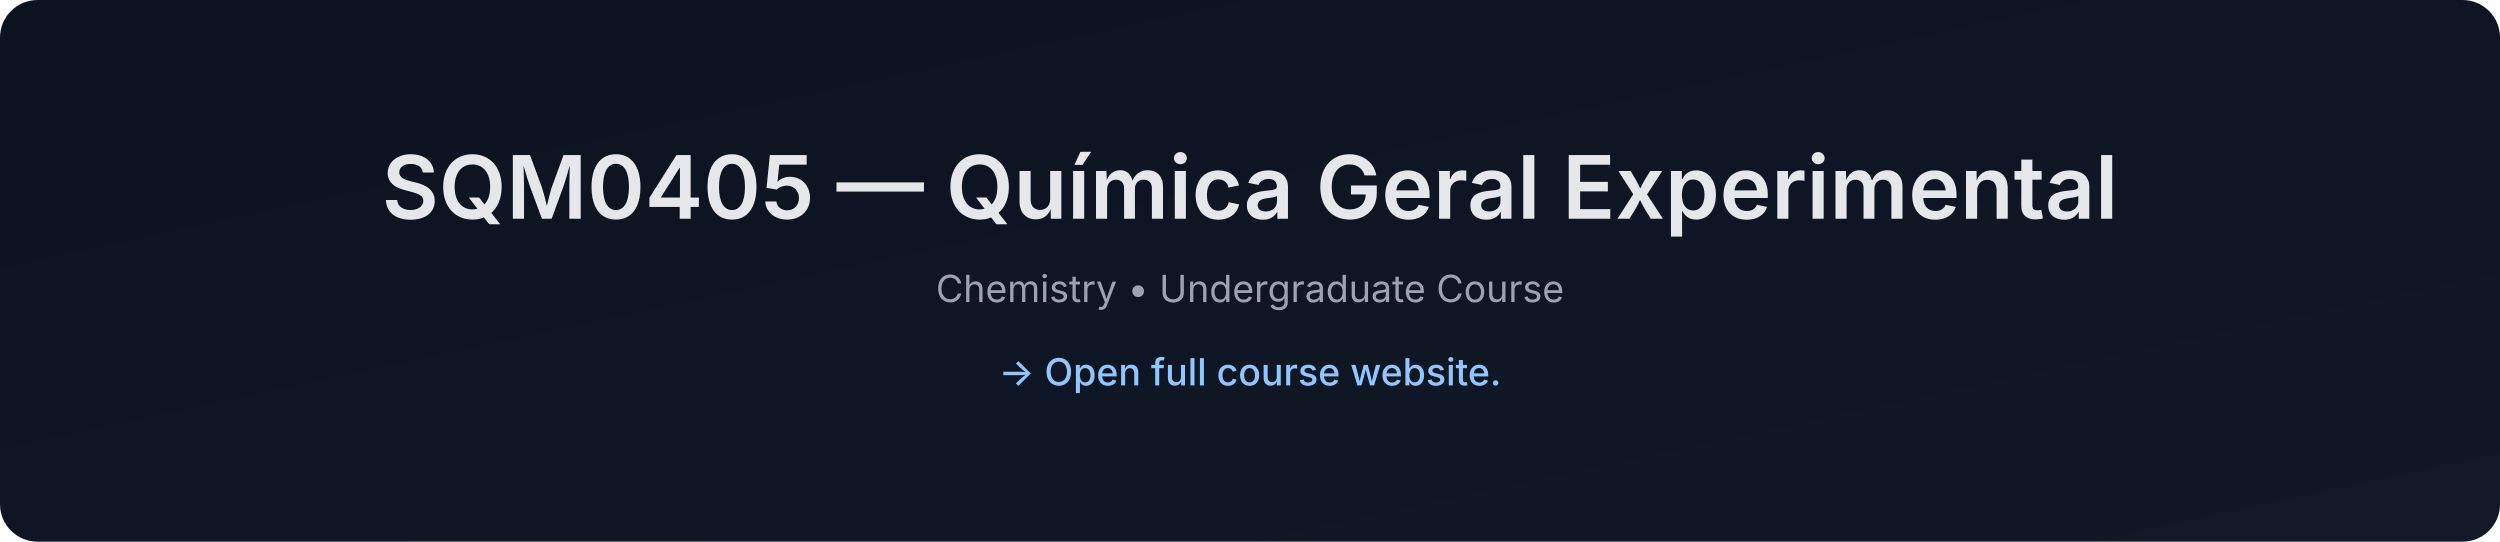
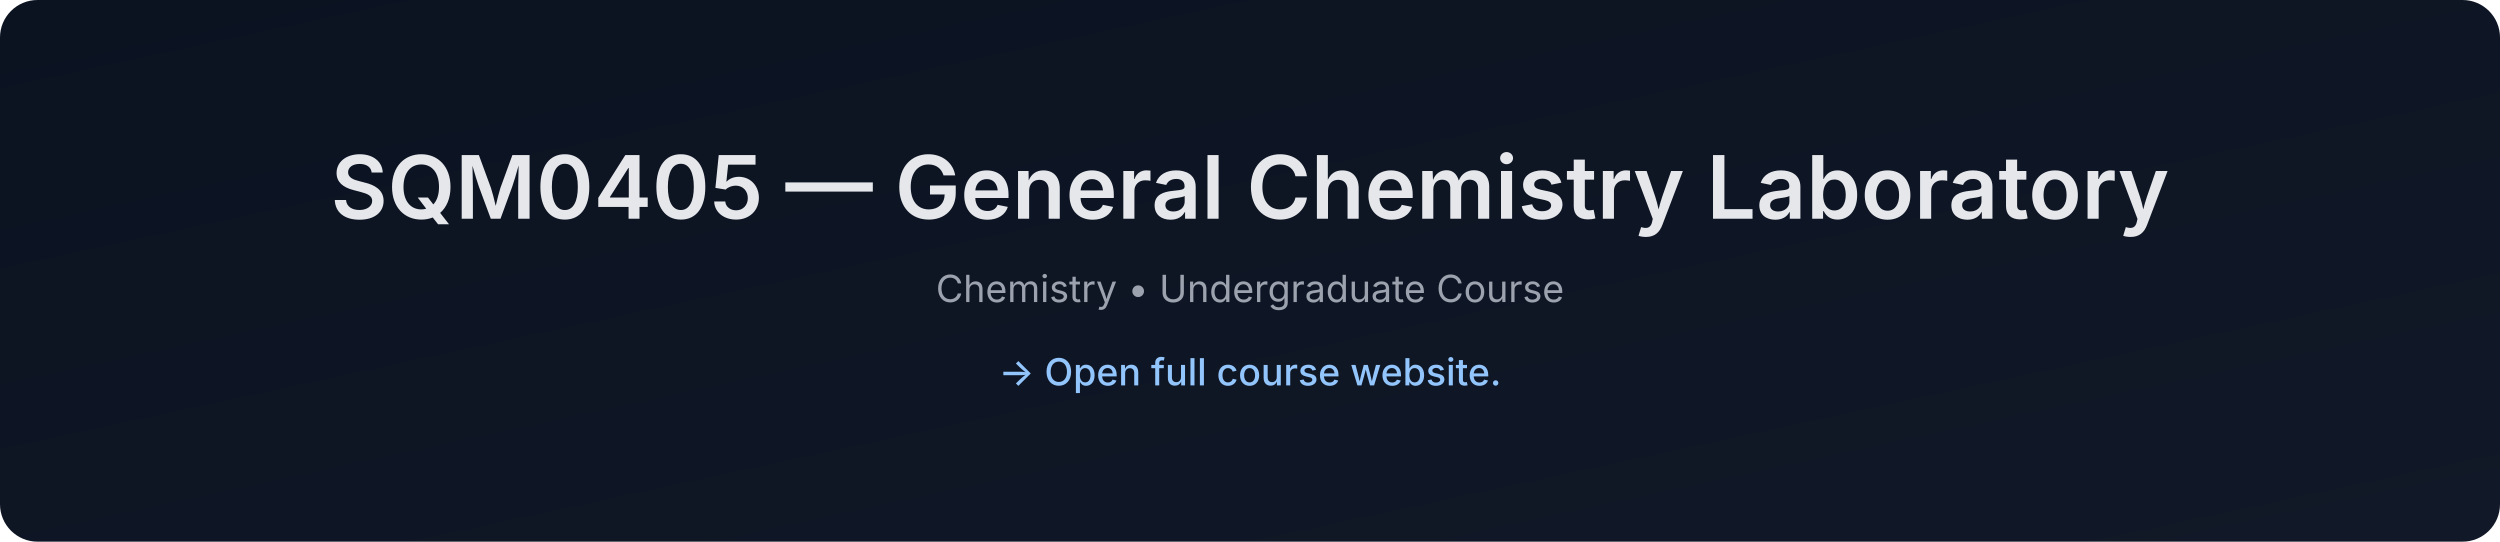
- <svg xmlns="http://www.w3.org/2000/svg" data-build="2026-01-08T01:41:09.077799Z" width="1200" height="260" viewBox="0 0 1200 260">
+ <svg xmlns="http://www.w3.org/2000/svg" data-build="2026-02-03T01:41:27.893962Z" width="1200" height="260" viewBox="0 0 1200 260">
  <defs>
    <linearGradient id="g" x1="0" x2="1" y1="0" y2="1">
      <stop offset="0%" stop-color="#0b1220" />
      <stop offset="100%" stop-color="#111827" />
    </linearGradient>
  </defs>
  <rect width="1200" height="260" rx="18" fill="url(#g)" />
  <text x="50%" y="105" text-anchor="middle" font-size="42" fill="#e5e7eb" font-family="Inter, Arial, sans-serif" font-weight="600">
-     SQM0405 — Química Geral Experimental
+     SQM0405 — General Chemistry Laboratory
  </text>
  <text x="50%" y="145" text-anchor="middle" font-size="18" fill="#9ca3af" font-family="Inter, Arial, sans-serif">
    Chemistry • Undergraduate Course
  </text>
  <text x="50%" y="185" text-anchor="middle" font-size="18" fill="#93c5fd" font-family="Inter, Arial, sans-serif" font-weight="500">
    → Open full course website.
  </text>
</svg>
